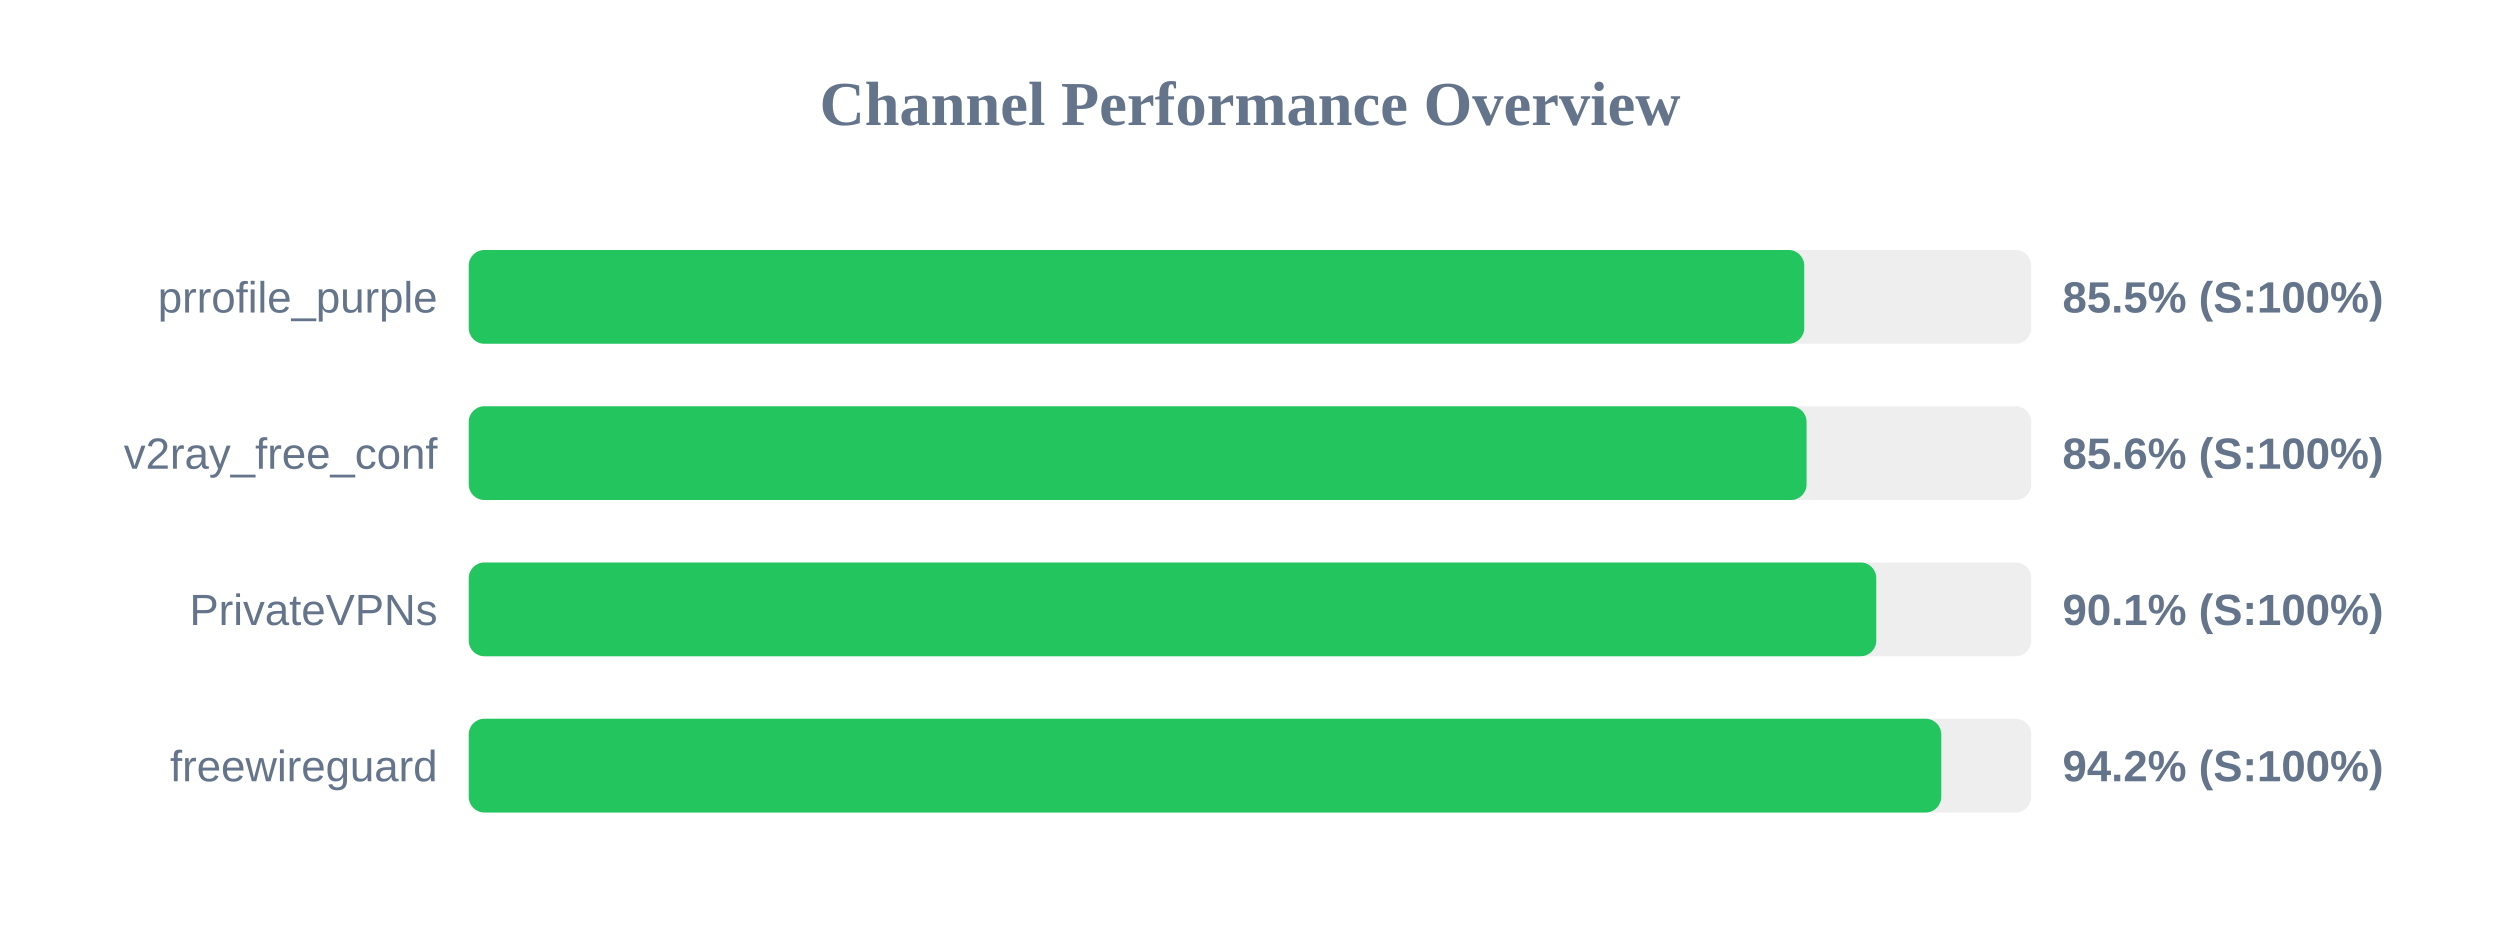
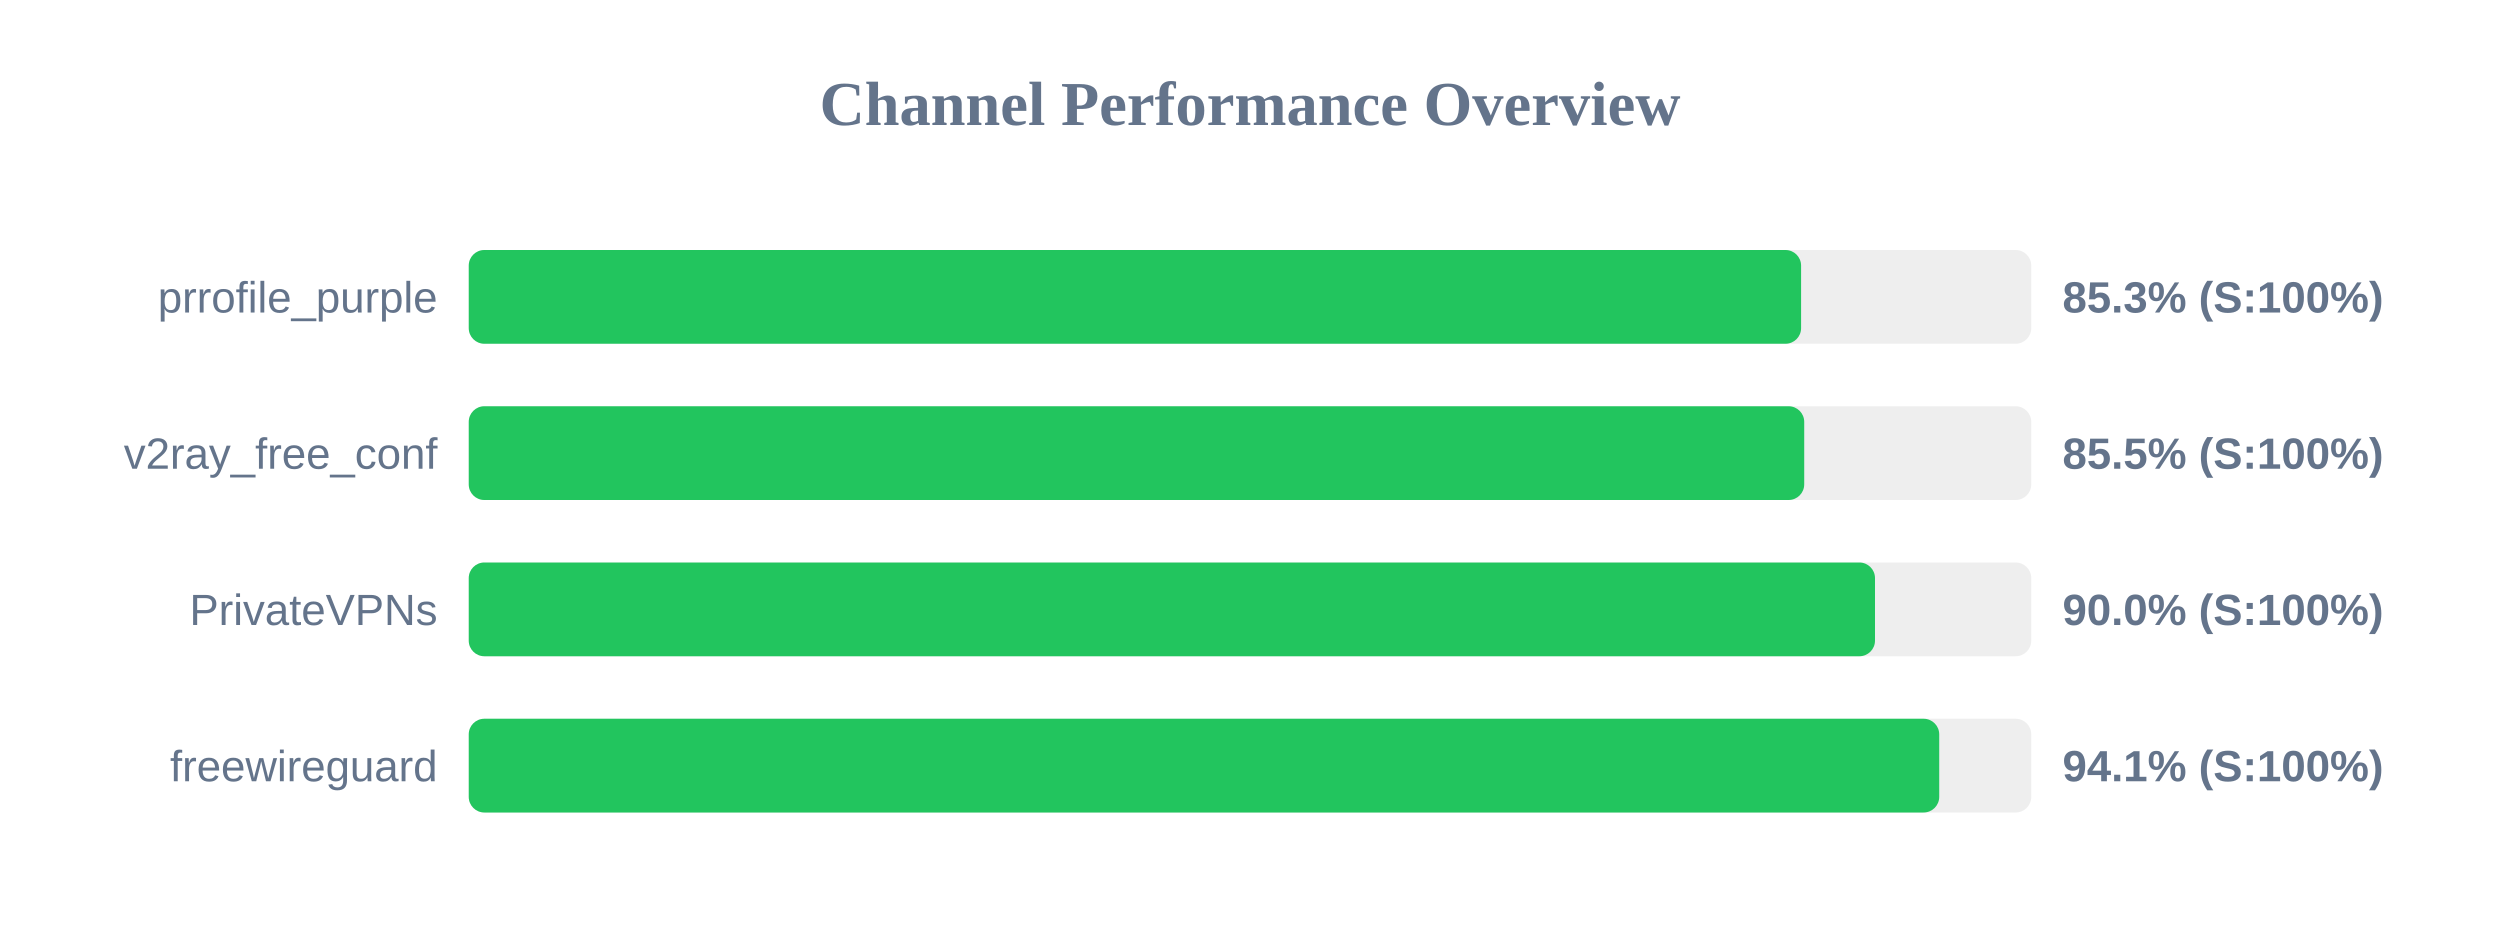
<svg xmlns="http://www.w3.org/2000/svg" width="800" height="300" version="1.1">
  <style>
        .row { font: 14px Arial; fill: #64748b; }
        .score { font: bold 14px Arial; fill: #64748b; }
    </style>
  <text x="400" y="40" text-anchor="middle" font-size="20px" font-weight="bold" fill="#64748b">Channel Performance Overview</text>
  <rect x="150" y="80" width="500" height="30" fill="#eee" rx="5" />
-   <rect x="150" y="80" width="427.35" height="30" fill="#22c55e" rx="5" />
+   <rect x="150" y="80" width="426.35" height="30" fill="#22c55e" rx="5" />
  <text x="140" y="100" text-anchor="end" class="row">prrofile_purple</text>
-   <text x="660" y="100" text-anchor="start" class="score">85.5% (S:100%)</text>
+   <text x="660" y="100" text-anchor="start" class="score">85.3% (S:100%)</text>
  <rect x="150" y="130" width="500" height="30" fill="#eee" rx="5" />
-   <rect x="150" y="130" width="428.1" height="30" fill="#22c55e" rx="5" />
+   <rect x="150" y="130" width="427.35" height="30" fill="#22c55e" rx="5" />
  <text x="140" y="150" text-anchor="end" class="row">v2ray_free_conf</text>
-   <text x="660" y="150" text-anchor="start" class="score">85.6% (S:100%)</text>
+   <text x="660" y="150" text-anchor="start" class="score">85.5% (S:100%)</text>
  <rect x="150" y="180" width="500" height="30" fill="#eee" rx="5" />
-   <rect x="150" y="180" width="450.4" height="30" fill="#22c55e" rx="5" />
+   <rect x="150" y="180" width="450.0" height="30" fill="#22c55e" rx="5" />
  <text x="140" y="200" text-anchor="end" class="row">PrivateVPNs</text>
-   <text x="660" y="200" text-anchor="start" class="score">90.1% (S:100%)</text>
+   <text x="660" y="200" text-anchor="start" class="score">90.0% (S:100%)</text>
  <rect x="150" y="230" width="500" height="30" fill="#eee" rx="5" />
-   <rect x="150" y="230" width="471.2" height="30" fill="#22c55e" rx="5" />
+   <rect x="150" y="230" width="470.55" height="30" fill="#22c55e" rx="5" />
  <text x="140" y="250" text-anchor="end" class="row">freewireguard</text>
-   <text x="660" y="250" text-anchor="start" class="score">94.2% (S:100%)</text>
+   <text x="660" y="250" text-anchor="start" class="score">94.1% (S:100%)</text>
</svg>
